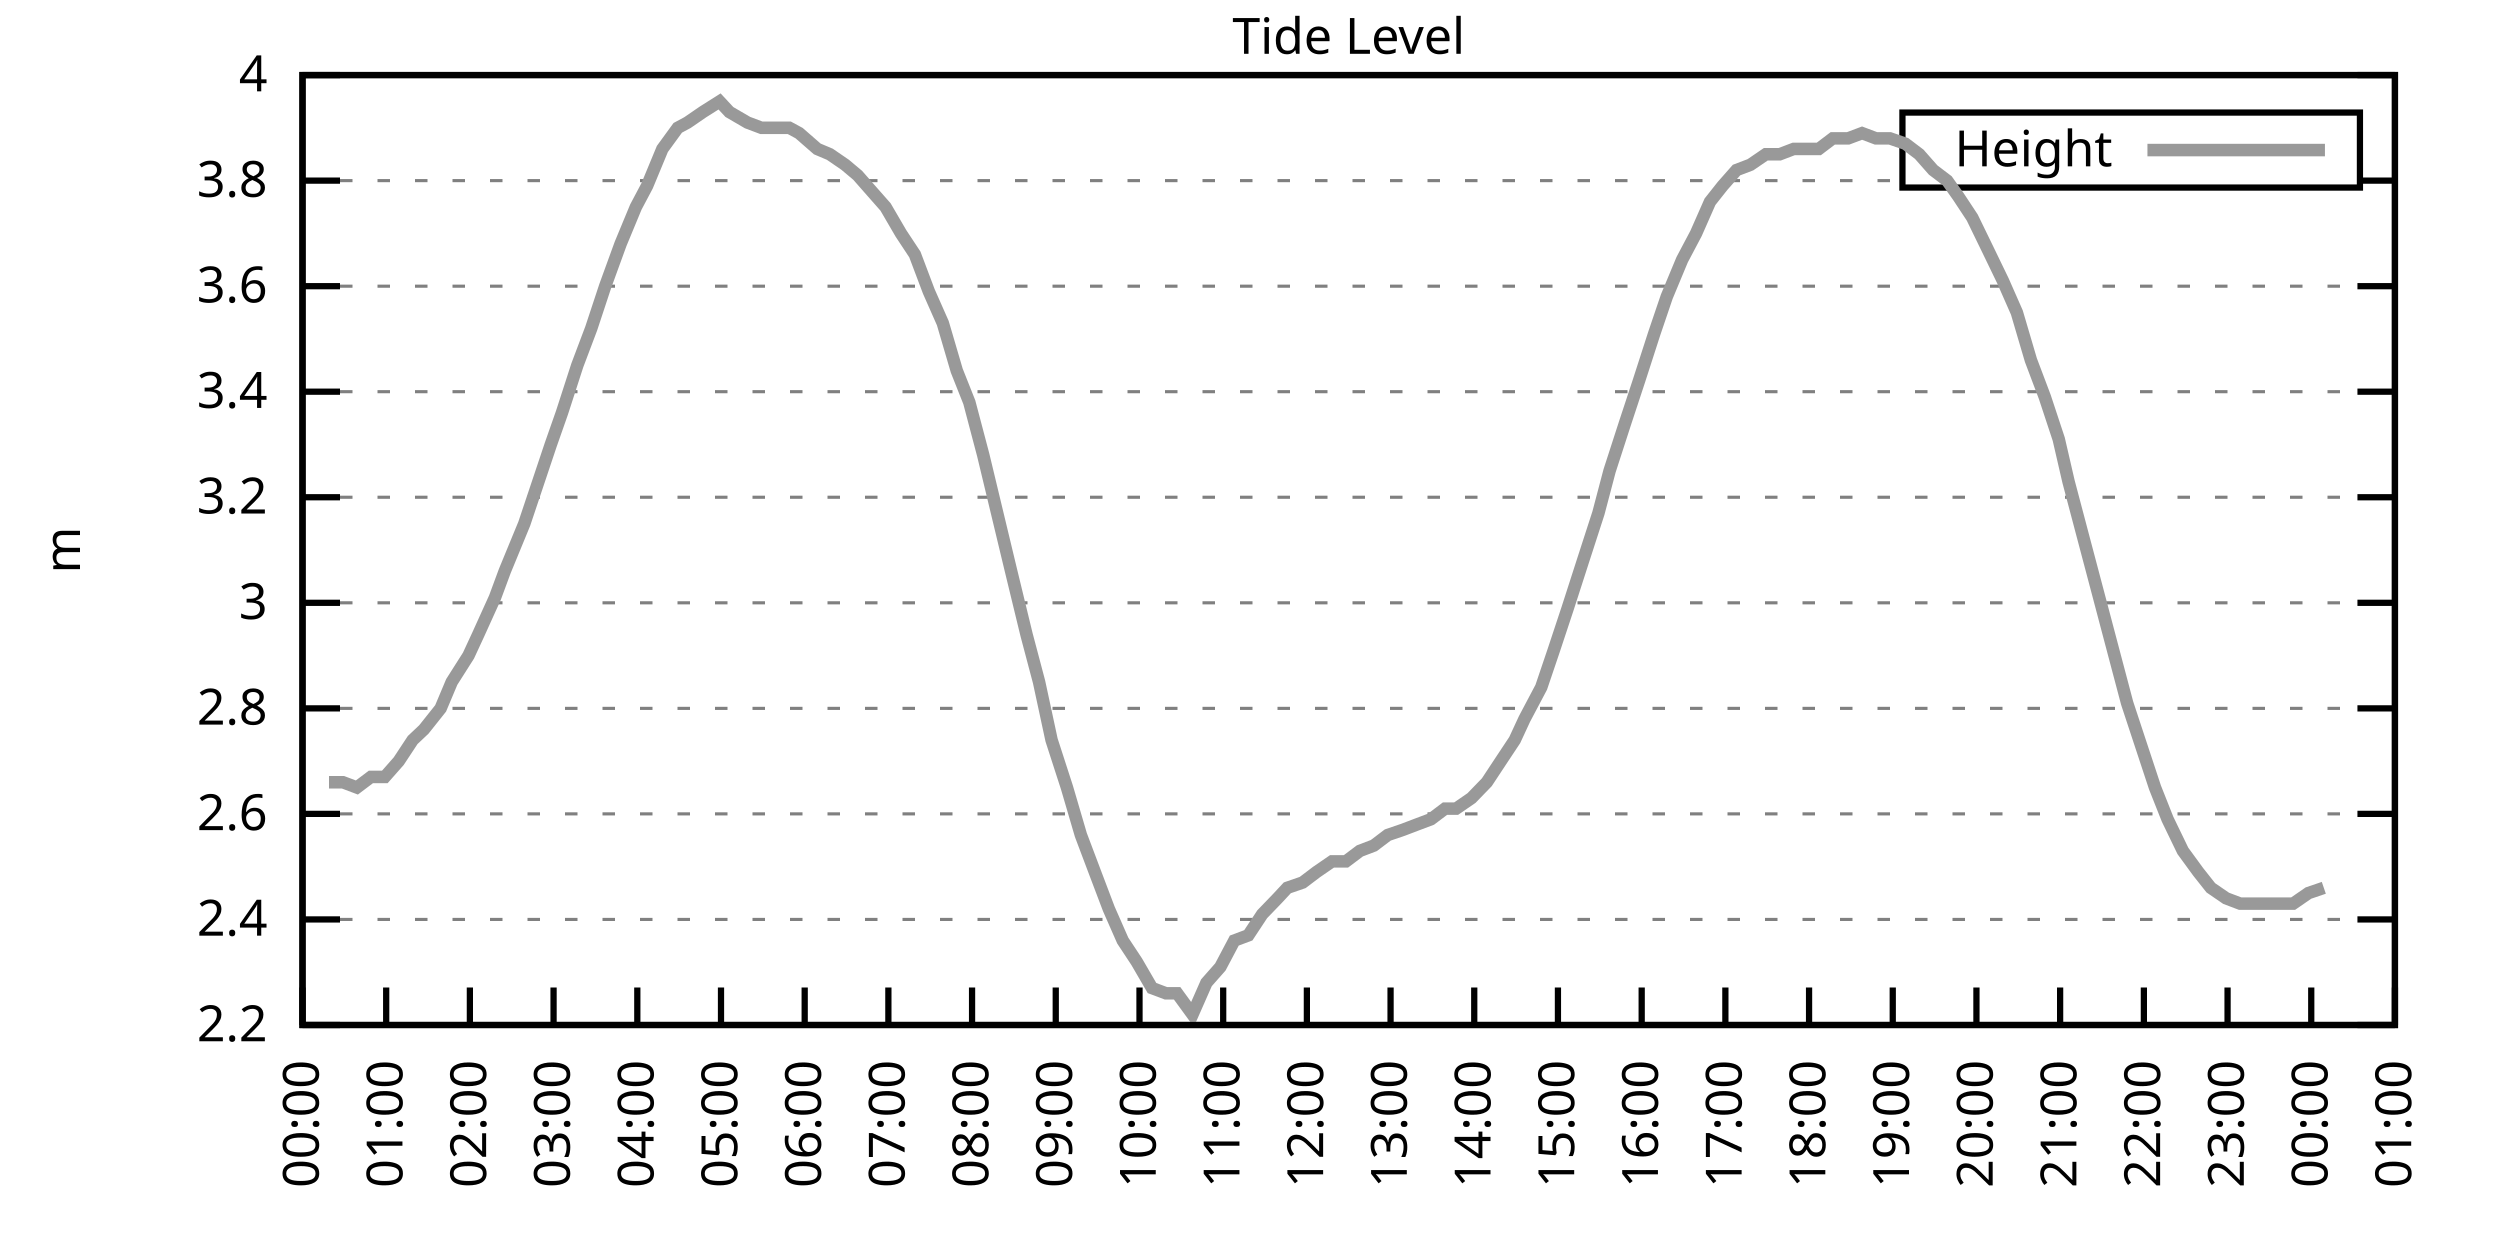
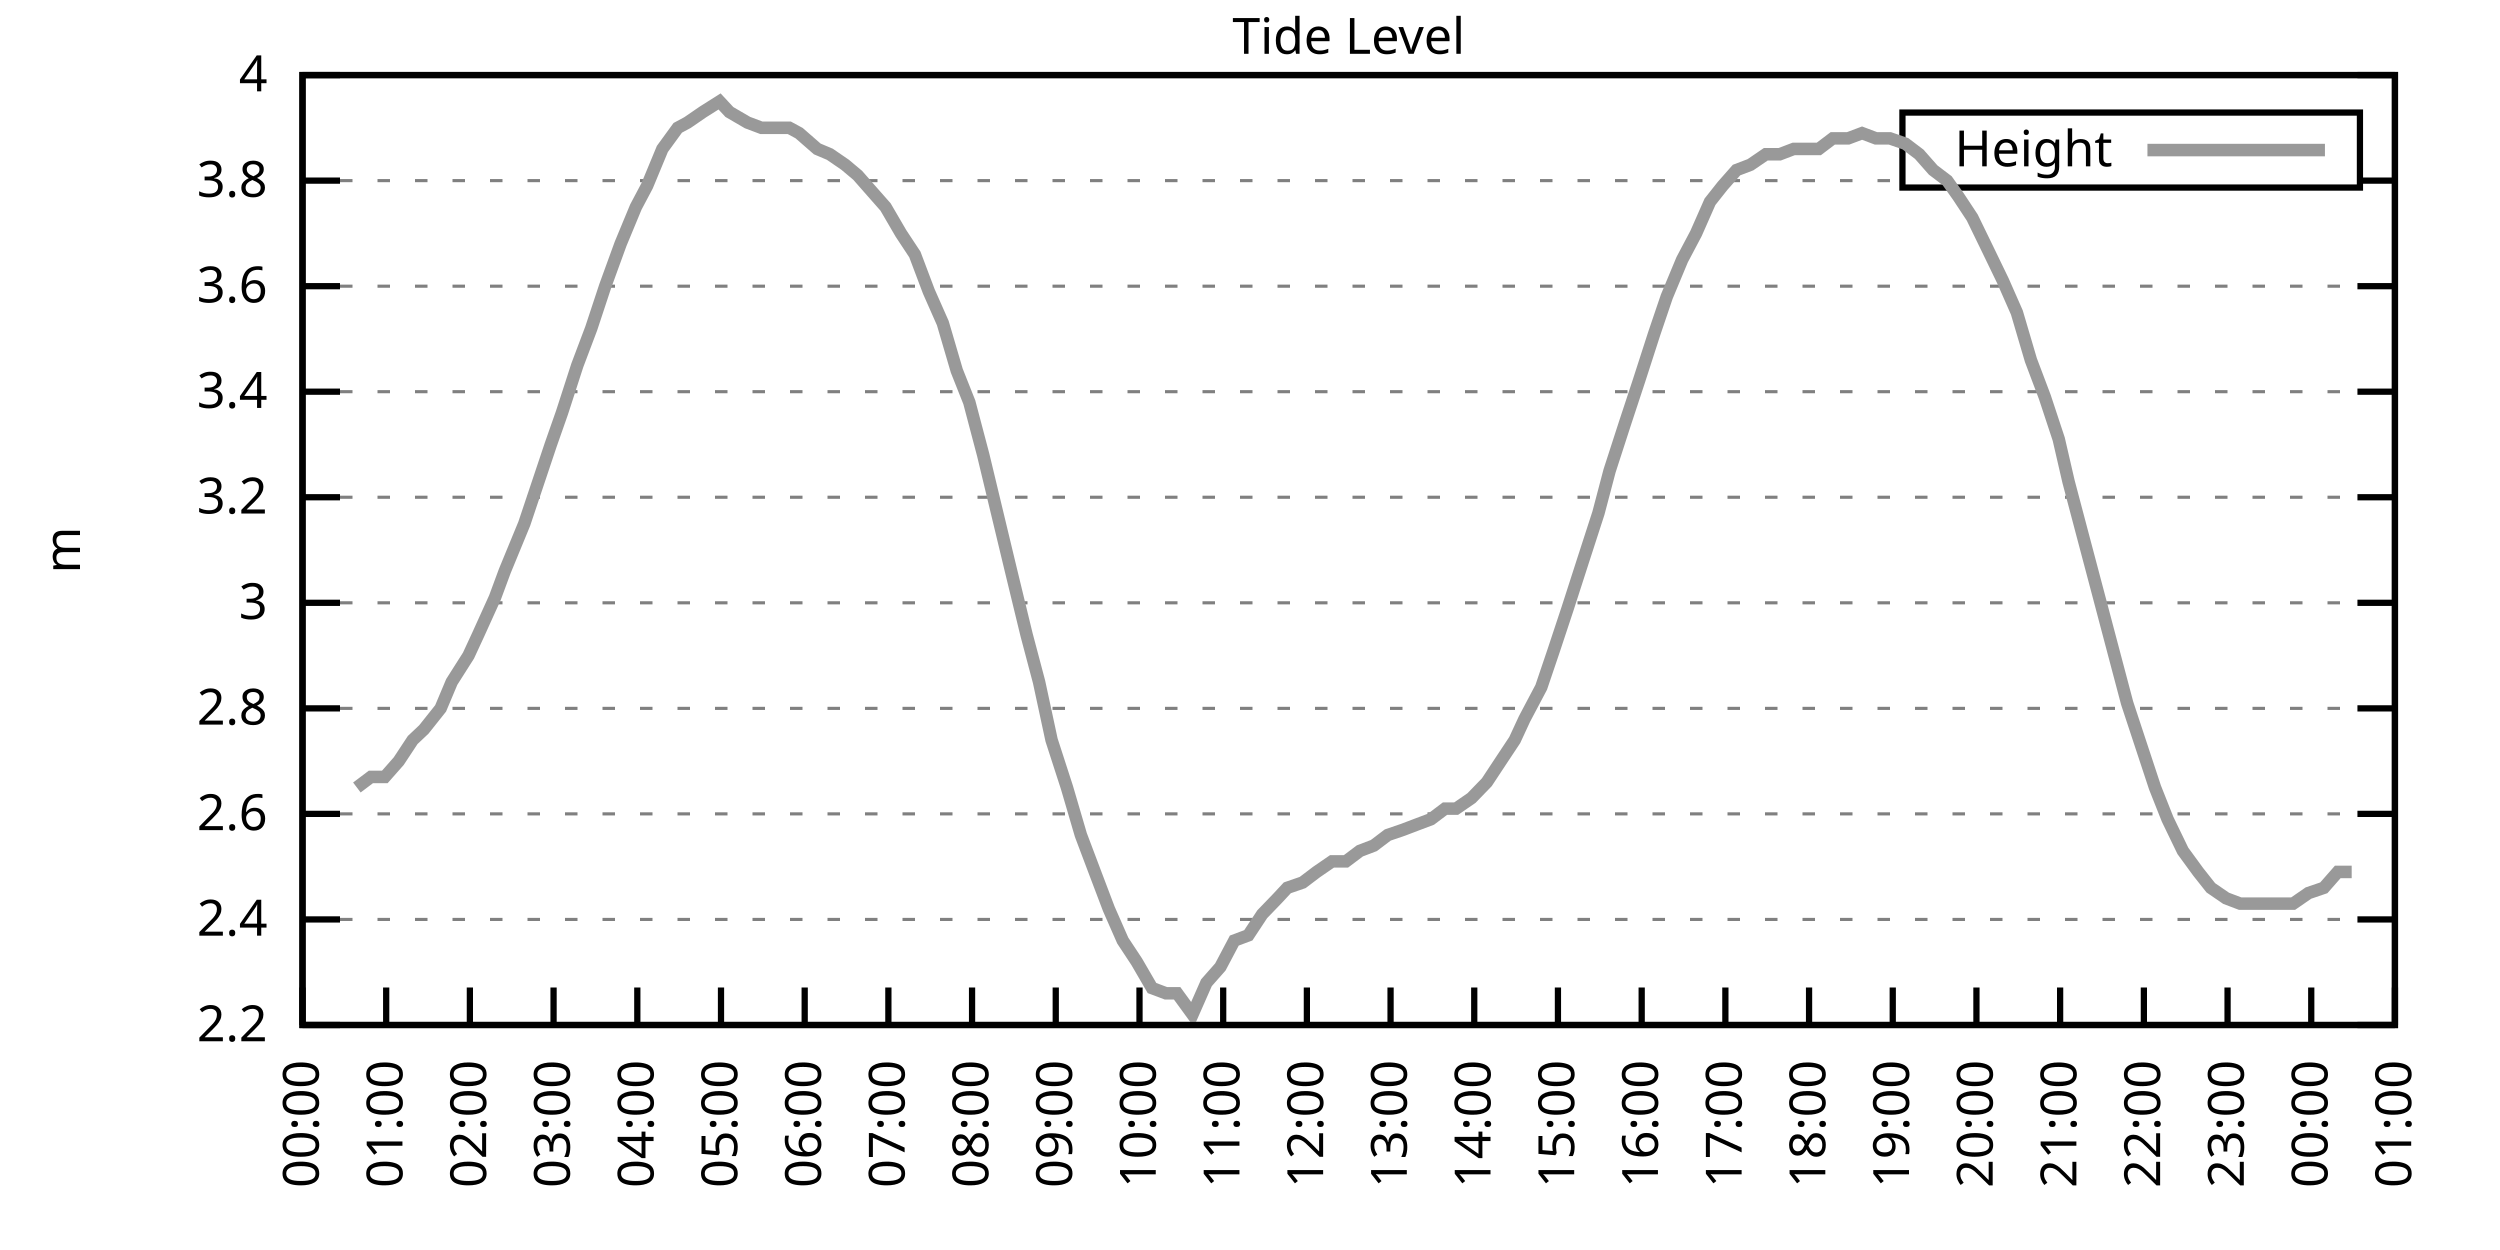
<svg xmlns="http://www.w3.org/2000/svg" xmlns:xlink="http://www.w3.org/1999/xlink" width="400" height="200" viewBox="0 0 400 200">
  <g id="gnuplot_canvas">
    <rect x="0" y="0" width="400" height="200" fill="none" />
    <defs>
      <circle id="gpDot" r="0.5" stroke-width="0.5" stroke="currentColor" />
      <path id="gpPt0" stroke-width="0.333" stroke="currentColor" d="M-1,0 h2 M0,-1 v2" />
      <path id="gpPt1" stroke-width="0.333" stroke="currentColor" d="M-1,-1 L1,1 M1,-1 L-1,1" />
      <path id="gpPt2" stroke-width="0.333" stroke="currentColor" d="M-1,0 L1,0 M0,-1 L0,1 M-1,-1 L1,1 M-1,1 L1,-1" />
      <rect id="gpPt3" stroke-width="0.333" stroke="currentColor" x="-1" y="-1" width="2" height="2" />
      <rect id="gpPt4" stroke-width="0.333" stroke="currentColor" fill="currentColor" x="-1" y="-1" width="2" height="2" />
      <circle id="gpPt5" stroke-width="0.333" stroke="currentColor" cx="0" cy="0" r="1" />
      <use xlink:href="#gpPt5" id="gpPt6" fill="currentColor" stroke="none" />
      <path id="gpPt7" stroke-width="0.333" stroke="currentColor" d="M0,-1.33 L-1.33,0.67 L1.33,0.67 z" />
      <use xlink:href="#gpPt7" id="gpPt8" fill="currentColor" stroke="none" />
      <use xlink:href="#gpPt7" id="gpPt9" stroke="currentColor" transform="rotate(180)" />
      <use xlink:href="#gpPt9" id="gpPt10" fill="currentColor" stroke="none" />
      <use xlink:href="#gpPt3" id="gpPt11" stroke="currentColor" transform="rotate(45)" />
      <use xlink:href="#gpPt11" id="gpPt12" fill="currentColor" stroke="none" />
      <path id="gpPt13" stroke-width="0.333" stroke="currentColor" d="M0,1.330 L1.265,0.411 L0.782,-1.067 L-0.782,-1.076 L-1.265,0.411 z" />
      <use xlink:href="#gpPt13" id="gpPt14" fill="currentColor" stroke="none" />
      <filter id="textbox" filterUnits="objectBoundingBox" x="0" y="0" height="1" width="1">
        <feFlood flood-color="white" flood-opacity="1" result="bgnd" />
        <feComposite in="SourceGraphic" in2="bgnd" operator="atop" />
      </filter>
      <filter id="greybox" filterUnits="objectBoundingBox" x="0" y="0" height="1" width="1">
        <feFlood flood-color="lightgrey" flood-opacity="1" result="grey" />
        <feComposite in="SourceGraphic" in2="grey" operator="atop" />
      </filter>
    </defs>
    <g fill="none" color="white" stroke="currentColor" stroke-width="1.00" stroke-linecap="butt" stroke-linejoin="miter">
</g>
    <g fill="none" color="black" stroke="currentColor" stroke-width="1.00" stroke-linecap="butt" stroke-linejoin="miter">
      <g stroke="none" shape-rendering="crispEdges">
        <polygon fill="rgb(255, 255, 255)" points="48.40,164.00 383.18,164.00 383.18,12.02 48.40,12.02 " />
      </g>
    </g>
    <g fill="none" color="black" stroke="currentColor" stroke-width="1.00" stroke-linecap="butt" stroke-linejoin="miter">
</g>
    <g fill="none" color="black" stroke="black" stroke-width="0.50" stroke-linecap="butt" stroke-linejoin="miter">
</g>
    <g fill="none" color="gray" stroke="currentColor" stroke-width="0.50" stroke-linecap="butt" stroke-linejoin="miter">
      <path stroke="gray" stroke-dasharray="2,4" class="gridline" d="M48.40,164.00 L383.19,164.00  " />
    </g>
    <g fill="none" color="gray" stroke="gray" stroke-width="1.00" stroke-linecap="butt" stroke-linejoin="miter">
</g>
    <g fill="none" color="black" stroke="currentColor" stroke-width="1.00" stroke-linecap="butt" stroke-linejoin="miter">
      <path stroke="black" d="M48.40,164.00 L54.40,164.00 M383.19,164.00 L377.19,164.00  " />
      <g transform="translate(42.80,166.60)" stroke="none" fill="black" font-family="Sans" font-size="8.00" text-anchor="end">
        <text>
          <tspan font-family="Sans"> 2.2</tspan>
        </text>
      </g>
    </g>
    <g fill="none" color="black" stroke="currentColor" stroke-width="1.00" stroke-linecap="butt" stroke-linejoin="miter">
</g>
    <g fill="none" color="black" stroke="black" stroke-width="0.50" stroke-linecap="butt" stroke-linejoin="miter">
</g>
    <g fill="none" color="gray" stroke="currentColor" stroke-width="0.50" stroke-linecap="butt" stroke-linejoin="miter">
      <path stroke="gray" stroke-dasharray="2,4" class="gridline" d="M48.40,147.11 L383.19,147.11  " />
    </g>
    <g fill="none" color="gray" stroke="gray" stroke-width="1.00" stroke-linecap="butt" stroke-linejoin="miter">
</g>
    <g fill="none" color="black" stroke="currentColor" stroke-width="1.00" stroke-linecap="butt" stroke-linejoin="miter">
      <path stroke="black" d="M48.40,147.11 L54.40,147.11 M383.19,147.11 L377.19,147.11  " />
      <g transform="translate(42.80,149.71)" stroke="none" fill="black" font-family="Sans" font-size="8.00" text-anchor="end">
        <text>
          <tspan font-family="Sans"> 2.4</tspan>
        </text>
      </g>
    </g>
    <g fill="none" color="black" stroke="currentColor" stroke-width="1.00" stroke-linecap="butt" stroke-linejoin="miter">
</g>
    <g fill="none" color="black" stroke="black" stroke-width="0.50" stroke-linecap="butt" stroke-linejoin="miter">
</g>
    <g fill="none" color="gray" stroke="currentColor" stroke-width="0.50" stroke-linecap="butt" stroke-linejoin="miter">
      <path stroke="gray" stroke-dasharray="2,4" class="gridline" d="M48.40,130.22 L383.19,130.22  " />
    </g>
    <g fill="none" color="gray" stroke="gray" stroke-width="1.00" stroke-linecap="butt" stroke-linejoin="miter">
</g>
    <g fill="none" color="black" stroke="currentColor" stroke-width="1.00" stroke-linecap="butt" stroke-linejoin="miter">
      <path stroke="black" d="M48.40,130.22 L54.40,130.22 M383.19,130.22 L377.19,130.22  " />
      <g transform="translate(42.80,132.82)" stroke="none" fill="black" font-family="Sans" font-size="8.00" text-anchor="end">
        <text>
          <tspan font-family="Sans"> 2.6</tspan>
        </text>
      </g>
    </g>
    <g fill="none" color="black" stroke="currentColor" stroke-width="1.00" stroke-linecap="butt" stroke-linejoin="miter">
</g>
    <g fill="none" color="black" stroke="black" stroke-width="0.50" stroke-linecap="butt" stroke-linejoin="miter">
</g>
    <g fill="none" color="gray" stroke="currentColor" stroke-width="0.50" stroke-linecap="butt" stroke-linejoin="miter">
      <path stroke="gray" stroke-dasharray="2,4" class="gridline" d="M48.40,113.34 L383.19,113.34  " />
    </g>
    <g fill="none" color="gray" stroke="gray" stroke-width="1.00" stroke-linecap="butt" stroke-linejoin="miter">
</g>
    <g fill="none" color="black" stroke="currentColor" stroke-width="1.00" stroke-linecap="butt" stroke-linejoin="miter">
      <path stroke="black" d="M48.40,113.34 L54.40,113.34 M383.19,113.34 L377.19,113.34  " />
      <g transform="translate(42.80,115.94)" stroke="none" fill="black" font-family="Sans" font-size="8.00" text-anchor="end">
        <text>
          <tspan font-family="Sans"> 2.8</tspan>
        </text>
      </g>
    </g>
    <g fill="none" color="black" stroke="currentColor" stroke-width="1.00" stroke-linecap="butt" stroke-linejoin="miter">
</g>
    <g fill="none" color="black" stroke="black" stroke-width="0.50" stroke-linecap="butt" stroke-linejoin="miter">
</g>
    <g fill="none" color="gray" stroke="currentColor" stroke-width="0.50" stroke-linecap="butt" stroke-linejoin="miter">
      <path stroke="gray" stroke-dasharray="2,4" class="gridline" d="M48.40,96.45 L383.19,96.45  " />
    </g>
    <g fill="none" color="gray" stroke="gray" stroke-width="1.00" stroke-linecap="butt" stroke-linejoin="miter">
</g>
    <g fill="none" color="black" stroke="currentColor" stroke-width="1.00" stroke-linecap="butt" stroke-linejoin="miter">
      <path stroke="black" d="M48.40,96.45 L54.40,96.45 M383.19,96.45 L377.19,96.45  " />
      <g transform="translate(42.80,99.05)" stroke="none" fill="black" font-family="Sans" font-size="8.00" text-anchor="end">
        <text>
          <tspan font-family="Sans"> 3</tspan>
        </text>
      </g>
    </g>
    <g fill="none" color="black" stroke="currentColor" stroke-width="1.00" stroke-linecap="butt" stroke-linejoin="miter">
</g>
    <g fill="none" color="black" stroke="black" stroke-width="0.50" stroke-linecap="butt" stroke-linejoin="miter">
</g>
    <g fill="none" color="gray" stroke="currentColor" stroke-width="0.50" stroke-linecap="butt" stroke-linejoin="miter">
      <path stroke="gray" stroke-dasharray="2,4" class="gridline" d="M48.40,79.56 L383.19,79.56  " />
    </g>
    <g fill="none" color="gray" stroke="gray" stroke-width="1.00" stroke-linecap="butt" stroke-linejoin="miter">
</g>
    <g fill="none" color="black" stroke="currentColor" stroke-width="1.00" stroke-linecap="butt" stroke-linejoin="miter">
      <path stroke="black" d="M48.40,79.56 L54.40,79.56 M383.19,79.56 L377.19,79.56  " />
      <g transform="translate(42.80,82.16)" stroke="none" fill="black" font-family="Sans" font-size="8.00" text-anchor="end">
        <text>
          <tspan font-family="Sans"> 3.2</tspan>
        </text>
      </g>
    </g>
    <g fill="none" color="black" stroke="currentColor" stroke-width="1.00" stroke-linecap="butt" stroke-linejoin="miter">
</g>
    <g fill="none" color="black" stroke="black" stroke-width="0.50" stroke-linecap="butt" stroke-linejoin="miter">
</g>
    <g fill="none" color="gray" stroke="currentColor" stroke-width="0.50" stroke-linecap="butt" stroke-linejoin="miter">
      <path stroke="gray" stroke-dasharray="2,4" class="gridline" d="M48.40,62.67 L383.19,62.67  " />
    </g>
    <g fill="none" color="gray" stroke="gray" stroke-width="1.00" stroke-linecap="butt" stroke-linejoin="miter">
</g>
    <g fill="none" color="black" stroke="currentColor" stroke-width="1.00" stroke-linecap="butt" stroke-linejoin="miter">
      <path stroke="black" d="M48.40,62.67 L54.40,62.67 M383.19,62.67 L377.19,62.67  " />
      <g transform="translate(42.80,65.27)" stroke="none" fill="black" font-family="Sans" font-size="8.00" text-anchor="end">
        <text>
          <tspan font-family="Sans"> 3.4</tspan>
        </text>
      </g>
    </g>
    <g fill="none" color="black" stroke="currentColor" stroke-width="1.00" stroke-linecap="butt" stroke-linejoin="miter">
</g>
    <g fill="none" color="black" stroke="black" stroke-width="0.50" stroke-linecap="butt" stroke-linejoin="miter">
</g>
    <g fill="none" color="gray" stroke="currentColor" stroke-width="0.50" stroke-linecap="butt" stroke-linejoin="miter">
      <path stroke="gray" stroke-dasharray="2,4" class="gridline" d="M48.40,45.79 L383.19,45.79  " />
    </g>
    <g fill="none" color="gray" stroke="gray" stroke-width="1.00" stroke-linecap="butt" stroke-linejoin="miter">
</g>
    <g fill="none" color="black" stroke="currentColor" stroke-width="1.00" stroke-linecap="butt" stroke-linejoin="miter">
      <path stroke="black" d="M48.40,45.79 L54.40,45.79 M383.19,45.79 L377.19,45.79  " />
      <g transform="translate(42.80,48.39)" stroke="none" fill="black" font-family="Sans" font-size="8.00" text-anchor="end">
        <text>
          <tspan font-family="Sans"> 3.6</tspan>
        </text>
      </g>
    </g>
    <g fill="none" color="black" stroke="currentColor" stroke-width="1.00" stroke-linecap="butt" stroke-linejoin="miter">
</g>
    <g fill="none" color="black" stroke="black" stroke-width="0.50" stroke-linecap="butt" stroke-linejoin="miter">
</g>
    <g fill="none" color="gray" stroke="currentColor" stroke-width="0.50" stroke-linecap="butt" stroke-linejoin="miter">
      <path stroke="gray" stroke-dasharray="2,4" class="gridline" d="M48.40,28.90 L304.39,28.90 M377.59,28.90 L383.19,28.90  " />
    </g>
    <g fill="none" color="gray" stroke="gray" stroke-width="1.00" stroke-linecap="butt" stroke-linejoin="miter">
</g>
    <g fill="none" color="black" stroke="currentColor" stroke-width="1.00" stroke-linecap="butt" stroke-linejoin="miter">
      <path stroke="black" d="M48.40,28.90 L54.40,28.90 M383.19,28.90 L377.19,28.90  " />
      <g transform="translate(42.80,31.50)" stroke="none" fill="black" font-family="Sans" font-size="8.00" text-anchor="end">
        <text>
          <tspan font-family="Sans"> 3.8</tspan>
        </text>
      </g>
    </g>
    <g fill="none" color="black" stroke="currentColor" stroke-width="1.00" stroke-linecap="butt" stroke-linejoin="miter">
</g>
    <g fill="none" color="black" stroke="black" stroke-width="0.50" stroke-linecap="butt" stroke-linejoin="miter">
</g>
    <g fill="none" color="gray" stroke="currentColor" stroke-width="0.50" stroke-linecap="butt" stroke-linejoin="miter">
      <path stroke="gray" stroke-dasharray="2,4" class="gridline" d="M48.40,12.01 L383.19,12.01  " />
    </g>
    <g fill="none" color="gray" stroke="gray" stroke-width="1.00" stroke-linecap="butt" stroke-linejoin="miter">
</g>
    <g fill="none" color="black" stroke="currentColor" stroke-width="1.00" stroke-linecap="butt" stroke-linejoin="miter">
      <path stroke="black" d="M48.40,12.01 L54.40,12.01 M383.19,12.01 L377.19,12.01  " />
      <g transform="translate(42.80,14.61)" stroke="none" fill="black" font-family="Sans" font-size="8.00" text-anchor="end">
        <text>
          <tspan font-family="Sans"> 4</tspan>
        </text>
      </g>
    </g>
    <g fill="none" color="black" stroke="currentColor" stroke-width="1.00" stroke-linecap="butt" stroke-linejoin="miter">
      <path stroke="black" d="M48.40,164.00 L48.40,158.00  " />
      <g transform="translate(51.00,169.60) rotate(270.00)" stroke="none" fill="black" font-family="Sans" font-size="8.00" text-anchor="end">
        <text>
          <tspan font-family="Sans">00:00</tspan>
        </text>
      </g>
    </g>
    <g fill="none" color="black" stroke="currentColor" stroke-width="1.00" stroke-linecap="butt" stroke-linejoin="miter">
      <path stroke="black" d="M61.79,164.00 L61.79,158.00  " />
      <g transform="translate(64.39,169.60) rotate(270.00)" stroke="none" fill="black" font-family="Sans" font-size="8.00" text-anchor="end">
        <text>
          <tspan font-family="Sans">01:00</tspan>
        </text>
      </g>
    </g>
    <g fill="none" color="black" stroke="currentColor" stroke-width="1.00" stroke-linecap="butt" stroke-linejoin="miter">
      <path stroke="black" d="M75.18,164.00 L75.18,158.00  " />
      <g transform="translate(77.78,169.60) rotate(270.00)" stroke="none" fill="black" font-family="Sans" font-size="8.00" text-anchor="end">
        <text>
          <tspan font-family="Sans">02:00</tspan>
        </text>
      </g>
    </g>
    <g fill="none" color="black" stroke="currentColor" stroke-width="1.00" stroke-linecap="butt" stroke-linejoin="miter">
      <path stroke="black" d="M88.57,164.00 L88.57,158.00  " />
      <g transform="translate(91.17,169.60) rotate(270.00)" stroke="none" fill="black" font-family="Sans" font-size="8.00" text-anchor="end">
        <text>
          <tspan font-family="Sans">03:00</tspan>
        </text>
      </g>
    </g>
    <g fill="none" color="black" stroke="currentColor" stroke-width="1.00" stroke-linecap="butt" stroke-linejoin="miter">
      <path stroke="black" d="M101.97,164.00 L101.97,158.00  " />
      <g transform="translate(104.57,169.60) rotate(270.00)" stroke="none" fill="black" font-family="Sans" font-size="8.00" text-anchor="end">
        <text>
          <tspan font-family="Sans">04:00</tspan>
        </text>
      </g>
    </g>
    <g fill="none" color="black" stroke="currentColor" stroke-width="1.00" stroke-linecap="butt" stroke-linejoin="miter">
      <path stroke="black" d="M115.36,164.00 L115.36,158.00  " />
      <g transform="translate(117.96,169.60) rotate(270.00)" stroke="none" fill="black" font-family="Sans" font-size="8.00" text-anchor="end">
        <text>
          <tspan font-family="Sans">05:00</tspan>
        </text>
      </g>
    </g>
    <g fill="none" color="black" stroke="currentColor" stroke-width="1.00" stroke-linecap="butt" stroke-linejoin="miter">
      <path stroke="black" d="M128.75,164.00 L128.75,158.00  " />
      <g transform="translate(131.35,169.60) rotate(270.00)" stroke="none" fill="black" font-family="Sans" font-size="8.00" text-anchor="end">
        <text>
          <tspan font-family="Sans">06:00</tspan>
        </text>
      </g>
    </g>
    <g fill="none" color="black" stroke="currentColor" stroke-width="1.00" stroke-linecap="butt" stroke-linejoin="miter">
      <path stroke="black" d="M142.14,164.00 L142.14,158.00  " />
      <g transform="translate(144.74,169.60) rotate(270.00)" stroke="none" fill="black" font-family="Sans" font-size="8.00" text-anchor="end">
        <text>
          <tspan font-family="Sans">07:00</tspan>
        </text>
      </g>
    </g>
    <g fill="none" color="black" stroke="currentColor" stroke-width="1.00" stroke-linecap="butt" stroke-linejoin="miter">
      <path stroke="black" d="M155.53,164.00 L155.53,158.00  " />
      <g transform="translate(158.13,169.60) rotate(270.00)" stroke="none" fill="black" font-family="Sans" font-size="8.00" text-anchor="end">
        <text>
          <tspan font-family="Sans">08:00</tspan>
        </text>
      </g>
    </g>
    <g fill="none" color="black" stroke="currentColor" stroke-width="1.00" stroke-linecap="butt" stroke-linejoin="miter">
      <path stroke="black" d="M168.92,164.00 L168.92,158.00  " />
      <g transform="translate(171.52,169.60) rotate(270.00)" stroke="none" fill="black" font-family="Sans" font-size="8.00" text-anchor="end">
        <text>
          <tspan font-family="Sans">09:00</tspan>
        </text>
      </g>
    </g>
    <g fill="none" color="black" stroke="currentColor" stroke-width="1.00" stroke-linecap="butt" stroke-linejoin="miter">
      <path stroke="black" d="M182.32,164.00 L182.32,158.00  " />
      <g transform="translate(184.92,169.60) rotate(270.00)" stroke="none" fill="black" font-family="Sans" font-size="8.00" text-anchor="end">
        <text>
          <tspan font-family="Sans">10:00</tspan>
        </text>
      </g>
    </g>
    <g fill="none" color="black" stroke="currentColor" stroke-width="1.00" stroke-linecap="butt" stroke-linejoin="miter">
      <path stroke="black" d="M195.71,164.00 L195.71,158.00  " />
      <g transform="translate(198.31,169.60) rotate(270.00)" stroke="none" fill="black" font-family="Sans" font-size="8.00" text-anchor="end">
        <text>
          <tspan font-family="Sans">11:00</tspan>
        </text>
      </g>
    </g>
    <g fill="none" color="black" stroke="currentColor" stroke-width="1.00" stroke-linecap="butt" stroke-linejoin="miter">
      <path stroke="black" d="M209.10,164.00 L209.10,158.00  " />
      <g transform="translate(211.70,169.60) rotate(270.00)" stroke="none" fill="black" font-family="Sans" font-size="8.00" text-anchor="end">
        <text>
          <tspan font-family="Sans">12:00</tspan>
        </text>
      </g>
    </g>
    <g fill="none" color="black" stroke="currentColor" stroke-width="1.00" stroke-linecap="butt" stroke-linejoin="miter">
      <path stroke="black" d="M222.49,164.00 L222.49,158.00  " />
      <g transform="translate(225.09,169.60) rotate(270.00)" stroke="none" fill="black" font-family="Sans" font-size="8.00" text-anchor="end">
        <text>
          <tspan font-family="Sans">13:00</tspan>
        </text>
      </g>
    </g>
    <g fill="none" color="black" stroke="currentColor" stroke-width="1.00" stroke-linecap="butt" stroke-linejoin="miter">
      <path stroke="black" d="M235.88,164.00 L235.88,158.00  " />
      <g transform="translate(238.48,169.60) rotate(270.00)" stroke="none" fill="black" font-family="Sans" font-size="8.00" text-anchor="end">
        <text>
          <tspan font-family="Sans">14:00</tspan>
        </text>
      </g>
    </g>
    <g fill="none" color="black" stroke="currentColor" stroke-width="1.00" stroke-linecap="butt" stroke-linejoin="miter">
      <path stroke="black" d="M249.27,164.00 L249.27,158.00  " />
      <g transform="translate(251.87,169.60) rotate(270.00)" stroke="none" fill="black" font-family="Sans" font-size="8.00" text-anchor="end">
        <text>
          <tspan font-family="Sans">15:00</tspan>
        </text>
      </g>
    </g>
    <g fill="none" color="black" stroke="currentColor" stroke-width="1.00" stroke-linecap="butt" stroke-linejoin="miter">
      <path stroke="black" d="M262.67,164.00 L262.67,158.00  " />
      <g transform="translate(265.27,169.60) rotate(270.00)" stroke="none" fill="black" font-family="Sans" font-size="8.00" text-anchor="end">
        <text>
          <tspan font-family="Sans">16:00</tspan>
        </text>
      </g>
    </g>
    <g fill="none" color="black" stroke="currentColor" stroke-width="1.00" stroke-linecap="butt" stroke-linejoin="miter">
      <path stroke="black" d="M276.06,164.00 L276.06,158.00  " />
      <g transform="translate(278.66,169.60) rotate(270.00)" stroke="none" fill="black" font-family="Sans" font-size="8.00" text-anchor="end">
        <text>
          <tspan font-family="Sans">17:00</tspan>
        </text>
      </g>
    </g>
    <g fill="none" color="black" stroke="currentColor" stroke-width="1.00" stroke-linecap="butt" stroke-linejoin="miter">
      <path stroke="black" d="M289.45,164.00 L289.45,158.00  " />
      <g transform="translate(292.05,169.60) rotate(270.00)" stroke="none" fill="black" font-family="Sans" font-size="8.00" text-anchor="end">
        <text>
          <tspan font-family="Sans">18:00</tspan>
        </text>
      </g>
    </g>
    <g fill="none" color="black" stroke="currentColor" stroke-width="1.00" stroke-linecap="butt" stroke-linejoin="miter">
      <path stroke="black" d="M302.84,164.00 L302.84,158.00  " />
      <g transform="translate(305.44,169.60) rotate(270.00)" stroke="none" fill="black" font-family="Sans" font-size="8.00" text-anchor="end">
        <text>
          <tspan font-family="Sans">19:00</tspan>
        </text>
      </g>
    </g>
    <g fill="none" color="black" stroke="currentColor" stroke-width="1.00" stroke-linecap="butt" stroke-linejoin="miter">
      <path stroke="black" d="M316.23,164.00 L316.23,158.00  " />
      <g transform="translate(318.83,169.60) rotate(270.00)" stroke="none" fill="black" font-family="Sans" font-size="8.00" text-anchor="end">
        <text>
          <tspan font-family="Sans">20:00</tspan>
        </text>
      </g>
    </g>
    <g fill="none" color="black" stroke="currentColor" stroke-width="1.00" stroke-linecap="butt" stroke-linejoin="miter">
      <path stroke="black" d="M329.62,164.00 L329.62,158.00  " />
      <g transform="translate(332.22,169.60) rotate(270.00)" stroke="none" fill="black" font-family="Sans" font-size="8.00" text-anchor="end">
        <text>
          <tspan font-family="Sans">21:00</tspan>
        </text>
      </g>
    </g>
    <g fill="none" color="black" stroke="currentColor" stroke-width="1.00" stroke-linecap="butt" stroke-linejoin="miter">
      <path stroke="black" d="M343.02,164.00 L343.02,158.00  " />
      <g transform="translate(345.62,169.60) rotate(270.00)" stroke="none" fill="black" font-family="Sans" font-size="8.00" text-anchor="end">
        <text>
          <tspan font-family="Sans">22:00</tspan>
        </text>
      </g>
    </g>
    <g fill="none" color="black" stroke="currentColor" stroke-width="1.00" stroke-linecap="butt" stroke-linejoin="miter">
      <path stroke="black" d="M356.41,164.00 L356.41,158.00  " />
      <g transform="translate(359.01,169.60) rotate(270.00)" stroke="none" fill="black" font-family="Sans" font-size="8.00" text-anchor="end">
        <text>
          <tspan font-family="Sans">23:00</tspan>
        </text>
      </g>
    </g>
    <g fill="none" color="black" stroke="currentColor" stroke-width="1.00" stroke-linecap="butt" stroke-linejoin="miter">
      <path stroke="black" d="M369.80,164.00 L369.80,158.00  " />
      <g transform="translate(372.40,169.60) rotate(270.00)" stroke="none" fill="black" font-family="Sans" font-size="8.00" text-anchor="end">
        <text>
          <tspan font-family="Sans">00:00</tspan>
        </text>
      </g>
    </g>
    <g fill="none" color="black" stroke="currentColor" stroke-width="1.00" stroke-linecap="butt" stroke-linejoin="miter">
      <path stroke="black" d="M383.19,164.00 L383.19,158.00  " />
      <g transform="translate(385.79,169.60) rotate(270.00)" stroke="none" fill="black" font-family="Sans" font-size="8.00" text-anchor="end">
        <text>
          <tspan font-family="Sans">01:00</tspan>
        </text>
      </g>
    </g>
    <g fill="none" color="black" stroke="currentColor" stroke-width="1.00" stroke-linecap="butt" stroke-linejoin="miter">
</g>
    <g fill="none" color="black" stroke="currentColor" stroke-width="1.00" stroke-linecap="butt" stroke-linejoin="miter">
      <path stroke="black" d="M48.40,12.01 L48.40,164.00 L383.19,164.00 L383.19,12.01 L48.40,12.01 Z  " />
    </g>
    <g fill="none" color="black" stroke="currentColor" stroke-width="1.00" stroke-linecap="butt" stroke-linejoin="miter">
</g>
    <g fill="none" color="black" stroke="currentColor" stroke-width="1.00" stroke-linecap="butt" stroke-linejoin="miter">
      <path stroke="black" d="M304.39,30.01 L304.39,18.01 L377.59,18.01 L377.59,30.01 L304.39,30.01 Z  " />
    </g>
    <g id="Tide_level_plot_1">
      <g fill="none" color="white" stroke="black" stroke-width="2.00" stroke-linecap="butt" stroke-linejoin="miter">
</g>
      <g fill="none" color="black" stroke="currentColor" stroke-width="2.00" stroke-linecap="butt" stroke-linejoin="miter">
        <g transform="translate(337.99,26.61)" stroke="none" fill="black" font-family="Sans" font-size="8.00" text-anchor="end">
          <text>
            <tspan font-family="Sans">Height</tspan>
          </text>
        </g>
      </g>
      <g fill="none" color="black" stroke="currentColor" stroke-width="2.00" stroke-linecap="butt" stroke-linejoin="miter">
-         <path stroke="rgb(153, 153, 153)" d="M343.59,24.01 L371.99,24.01 M52.64,125.16 L54.87,125.16 L57.10,126.00 L59.34,124.31 L61.57,124.31 L63.80,121.78   L66.03,118.40 L67.82,116.71 L70.50,113.34 L72.28,109.11 L74.96,104.89 L76.52,101.52 L79.20,95.60 L80.76,91.38   L83.89,83.78 L88.13,71.12 L89.91,66.05 L92.37,58.45 L94.60,52.54 L96.83,45.79 L99.29,39.03 L101.74,33.12   L103.53,29.74 L105.98,23.83 L108.44,20.45 L110.00,19.61 L112.46,17.92 L115.13,16.23 L116.70,17.92 L119.60,19.61   L121.83,20.45 L123.62,20.45 L126.29,20.45 L127.86,21.30 L130.76,23.83 L132.77,24.68 L135.22,26.36 L137.23,28.05   L139.46,30.59 L141.69,33.12 L144.15,37.34 L146.38,40.72 L148.61,46.63 L150.85,51.70 L153.08,59.30 L155.09,64.36   L157.32,72.81 L161.78,91.38 L164.24,101.52 L166.25,109.11 L168.25,118.40 L170.71,126.00 L172.94,133.60 L175.17,139.51   L177.41,145.42 L179.64,150.49 L181.87,153.87 L184.32,158.09 L186.56,158.93 L188.34,158.93 L190.80,162.31 L193.03,157.24   L195.26,154.71 L197.49,150.49 L199.73,149.65 L201.96,146.27 L204.41,143.73 L205.97,142.05 L208.43,141.20 L210.66,139.51   L213.12,137.82 L215.35,137.82 L217.58,136.14 L219.81,135.29 L222.04,133.60 L224.50,132.76 L226.73,131.91 L228.96,131.07   L231.20,129.38 L232.98,129.38 L235.44,127.69 L237.89,125.16 L240.12,121.78 L242.36,118.40 L243.92,115.03 L246.60,109.96   L248.60,104.05 L250.84,97.29 L253.29,89.69 L255.75,82.09 L257.53,75.34 L259.99,67.74 L262.22,60.98 L264.67,53.39   L266.68,47.47 L269.14,41.56 L271.37,37.34 L273.60,32.28 L275.61,29.74 L277.84,27.21 L280.07,26.36 L282.53,24.68   L284.76,24.68 L286.99,23.83 L289.23,23.83 L291.01,23.83 L293.24,22.14 L295.70,22.14 L297.93,21.30 L300.16,22.14   L302.39,22.14 L304.85,22.99 L307.08,24.68 L309.31,27.21 L311.54,28.90 L313.33,31.43 L315.56,34.81 L318.02,39.87   L320.47,44.94 L322.70,50.01 L324.94,57.61 L327.17,63.52 L329.40,70.27 L330.96,77.03 L333.86,88.00 L335.65,94.76   L337.88,103.20 L340.34,112.49 L342.57,119.25 L344.80,126.00 L346.81,131.07 L349.26,136.14 L351.72,139.51 L353.73,142.05   L356.18,143.73 L358.42,144.58 L360.65,144.58 L362.21,144.58 L364.66,144.58 L366.90,144.58 L369.35,142.89 L371.81,142.05    " />
+         <path stroke="rgb(153, 153, 153)" d="M343.59,24.01 L371.99,24.01 M57.10,126.00 L59.34,124.31 L61.57,124.31 L63.80,121.78 L66.03,118.40 L67.82,116.71   L70.50,113.34 L72.28,109.11 L74.96,104.89 L76.52,101.52 L79.20,95.60 L80.76,91.38 L83.89,83.78 L88.13,71.12   L89.91,66.05 L92.37,58.45 L94.60,52.54 L96.83,45.79 L99.29,39.03 L101.74,33.12 L103.53,29.74 L105.98,23.83   L108.44,20.45 L110.00,19.61 L112.46,17.92 L115.13,16.23 L116.70,17.92 L119.60,19.61 L121.83,20.45 L123.62,20.45   L126.29,20.45 L127.86,21.30 L130.76,23.83 L132.77,24.68 L135.22,26.36 L137.23,28.05 L139.46,30.59 L141.69,33.12   L144.15,37.34 L146.38,40.72 L148.61,46.63 L150.85,51.70 L153.08,59.30 L155.09,64.36 L157.32,72.81 L161.78,91.38   L164.24,101.52 L166.25,109.11 L168.25,118.40 L170.71,126.00 L172.94,133.60 L175.17,139.51 L177.41,145.42 L179.64,150.49   L181.87,153.87 L184.32,158.09 L186.56,158.93 L188.34,158.93 L190.80,162.31 L193.03,157.24 L195.26,154.71 L197.49,150.49   L199.73,149.65 L201.96,146.27 L204.41,143.73 L205.97,142.05 L208.43,141.20 L210.66,139.51 L213.12,137.82 L215.35,137.82   L217.58,136.14 L219.81,135.29 L222.04,133.60 L224.50,132.76 L226.73,131.91 L228.96,131.07 L231.20,129.38 L232.98,129.38   L235.44,127.69 L237.89,125.16 L240.12,121.78 L242.36,118.40 L243.92,115.03 L246.60,109.96 L248.60,104.05 L250.84,97.29   L253.29,89.69 L255.75,82.09 L257.53,75.34 L259.99,67.74 L262.22,60.98 L264.67,53.39 L266.68,47.47 L269.14,41.56   L271.37,37.34 L273.60,32.28 L275.61,29.74 L277.84,27.21 L280.07,26.36 L282.53,24.68 L284.76,24.68 L286.99,23.83   L289.23,23.83 L291.01,23.83 L293.24,22.14 L295.70,22.14 L297.93,21.30 L300.16,22.14 L302.39,22.14 L304.85,22.99   L307.08,24.68 L309.31,27.21 L311.54,28.90 L313.33,31.43 L315.56,34.81 L318.02,39.87 L320.47,44.94 L322.70,50.01   L324.94,57.61 L327.17,63.52 L329.40,70.27 L330.96,77.03 L333.86,88.00 L335.65,94.76 L337.88,103.20 L340.34,112.49   L342.57,119.25 L344.80,126.00 L346.81,131.07 L349.26,136.14 L351.72,139.51 L353.73,142.05 L356.18,143.73 L358.42,144.58   L360.65,144.58 L362.21,144.58 L364.66,144.58 L366.90,144.58 L369.35,142.89 L371.81,142.05 L374.04,139.51 L376.27,139.51    " />
      </g>
    </g>
    <g fill="none" color="black" stroke="currentColor" stroke-width="2.00" stroke-linecap="butt" stroke-linejoin="miter">
</g>
    <g fill="none" color="black" stroke="black" stroke-width="1.00" stroke-linecap="butt" stroke-linejoin="miter">
</g>
    <g fill="none" color="black" stroke="currentColor" stroke-width="1.00" stroke-linecap="butt" stroke-linejoin="miter">
      <path stroke="black" d="M48.40,12.01 L48.40,164.00 L383.19,164.00 L383.19,12.01 L48.40,12.01 Z  " />
      <g transform="translate(12.80,88.01) rotate(270.00)" stroke="none" fill="black" font-family="Sans" font-size="8.00" text-anchor="middle">
        <text>
          <tspan font-family="Sans">m</tspan>
        </text>
      </g>
    </g>
    <g fill="none" color="black" stroke="currentColor" stroke-width="1.00" stroke-linecap="butt" stroke-linejoin="miter">
</g>
    <g fill="none" color="black" stroke="currentColor" stroke-width="1.00" stroke-linecap="butt" stroke-linejoin="miter">
      <g transform="translate(215.79,8.61)" stroke="none" fill="black" font-family="Sans" font-size="8.00" text-anchor="middle">
        <text>
          <tspan font-family="Sans">Tide Level</tspan>
        </text>
      </g>
    </g>
    <g fill="none" color="black" stroke="currentColor" stroke-width="1.00" stroke-linecap="butt" stroke-linejoin="miter">
</g>
  </g>
</svg>
